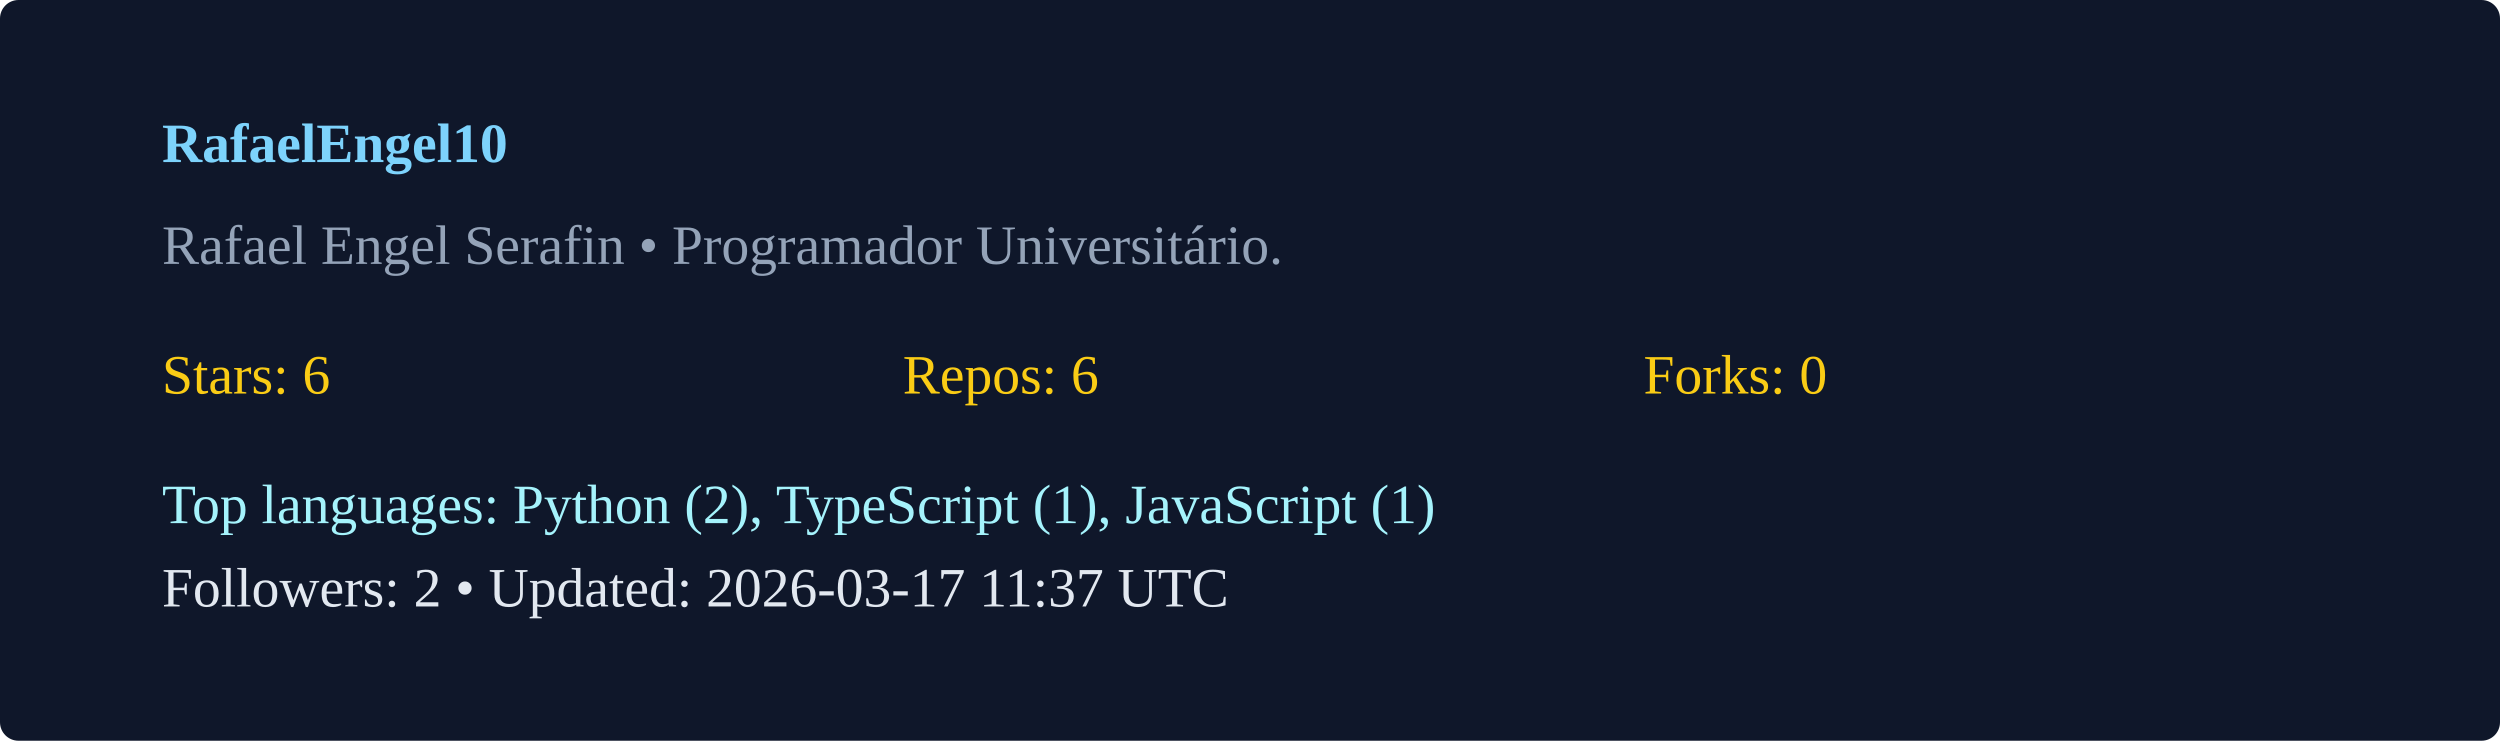
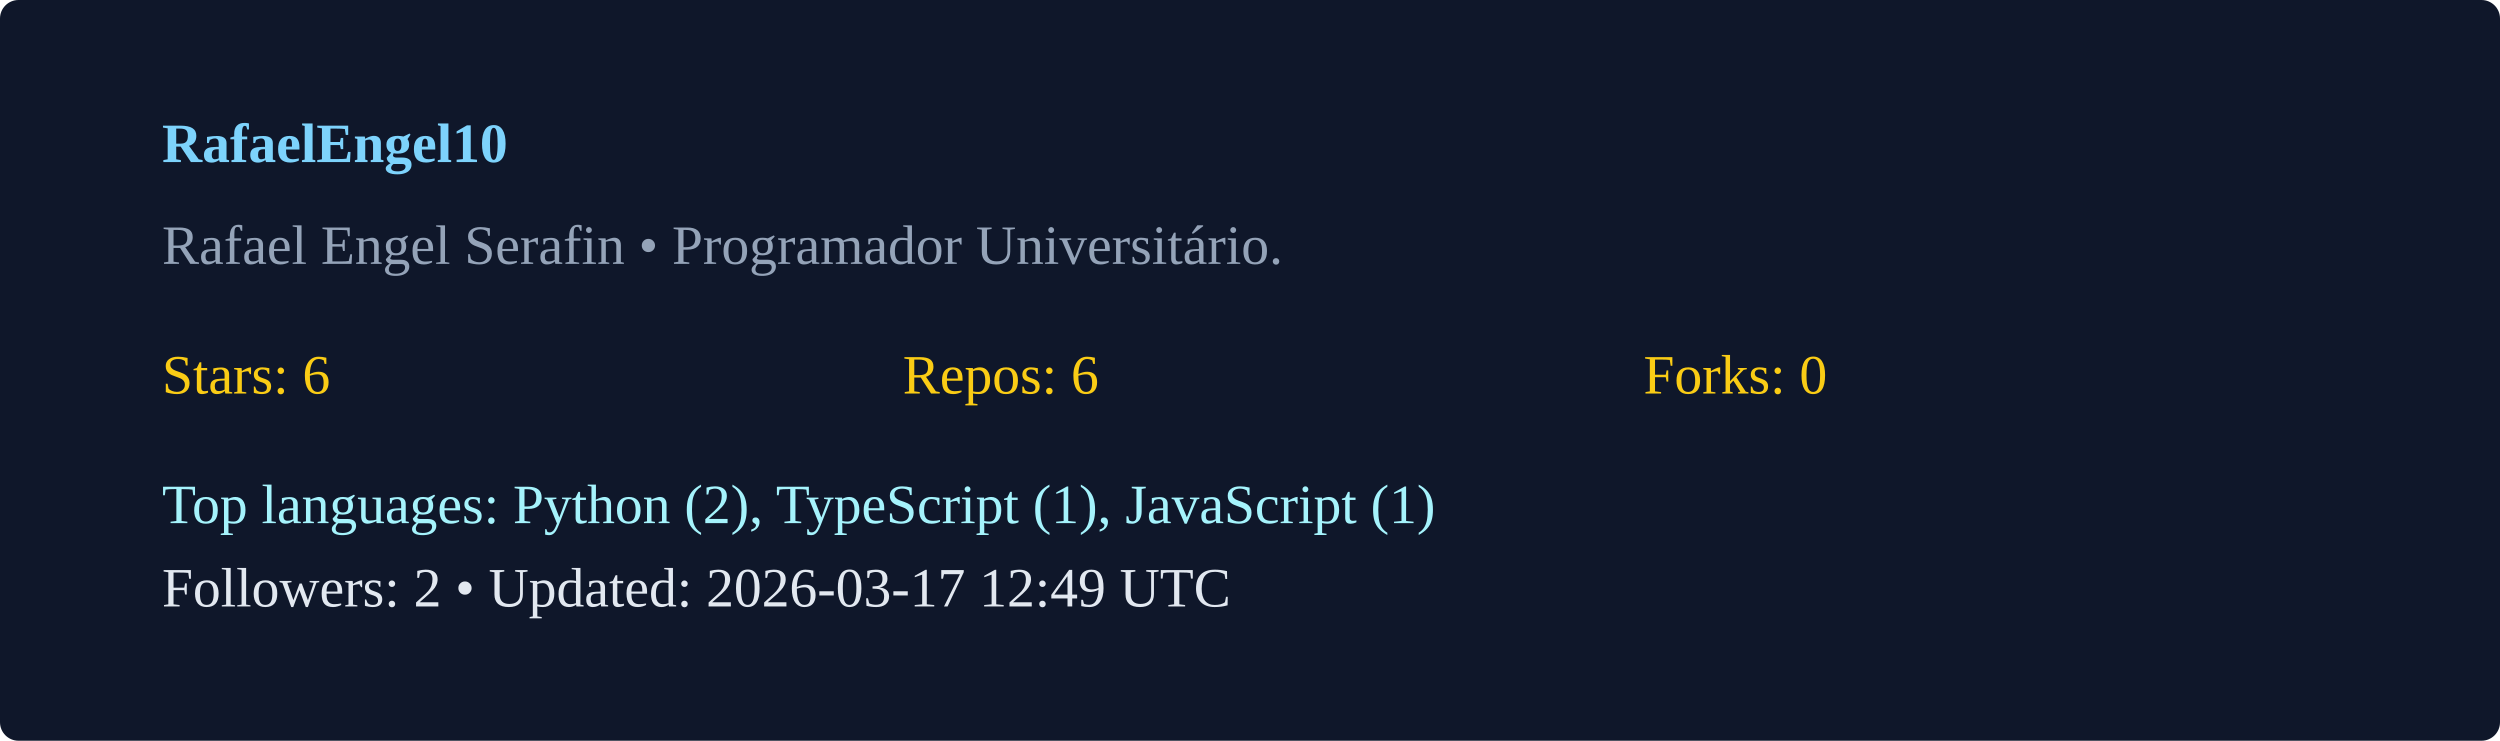
<svg xmlns="http://www.w3.org/2000/svg" width="540" height="160" viewBox="0 0 540 160">
  <rect width="100%" height="100%" rx="4" fill="#0f172a" />
  <g transform="translate(35,35)">
    <text x="0" y="0" fill="#7dd3fc" font-weight="600">RafaelEngel10</text>
    <text x="0" y="22" fill="#94a3b8">Rafael Engel Serafin  • Programador Universitário. </text>
    <g transform="translate(0,50)">
      <text x="0" y="0" fill="#facc15">Stars: 6</text>
      <text x="160" y="0" fill="#facc15">Repos: 6</text>
      <text x="320" y="0" fill="#facc15">Forks: 0</text>
      <text x="0" y="28" fill="#a5f3fc">Top languages: Python (2), TypeScript (1), JavaScript (1)</text>
-       <text x="0" y="46" fill="#e2e8f0">Followers: 2 • Updated: 2026-03-17 11:37 UTC</text>
+       <text x="0" y="46" fill="#e2e8f0">Followers: 2 • Updated: 2026-03-17 12:49 UTC</text>
    </g>
  </g>
</svg>
